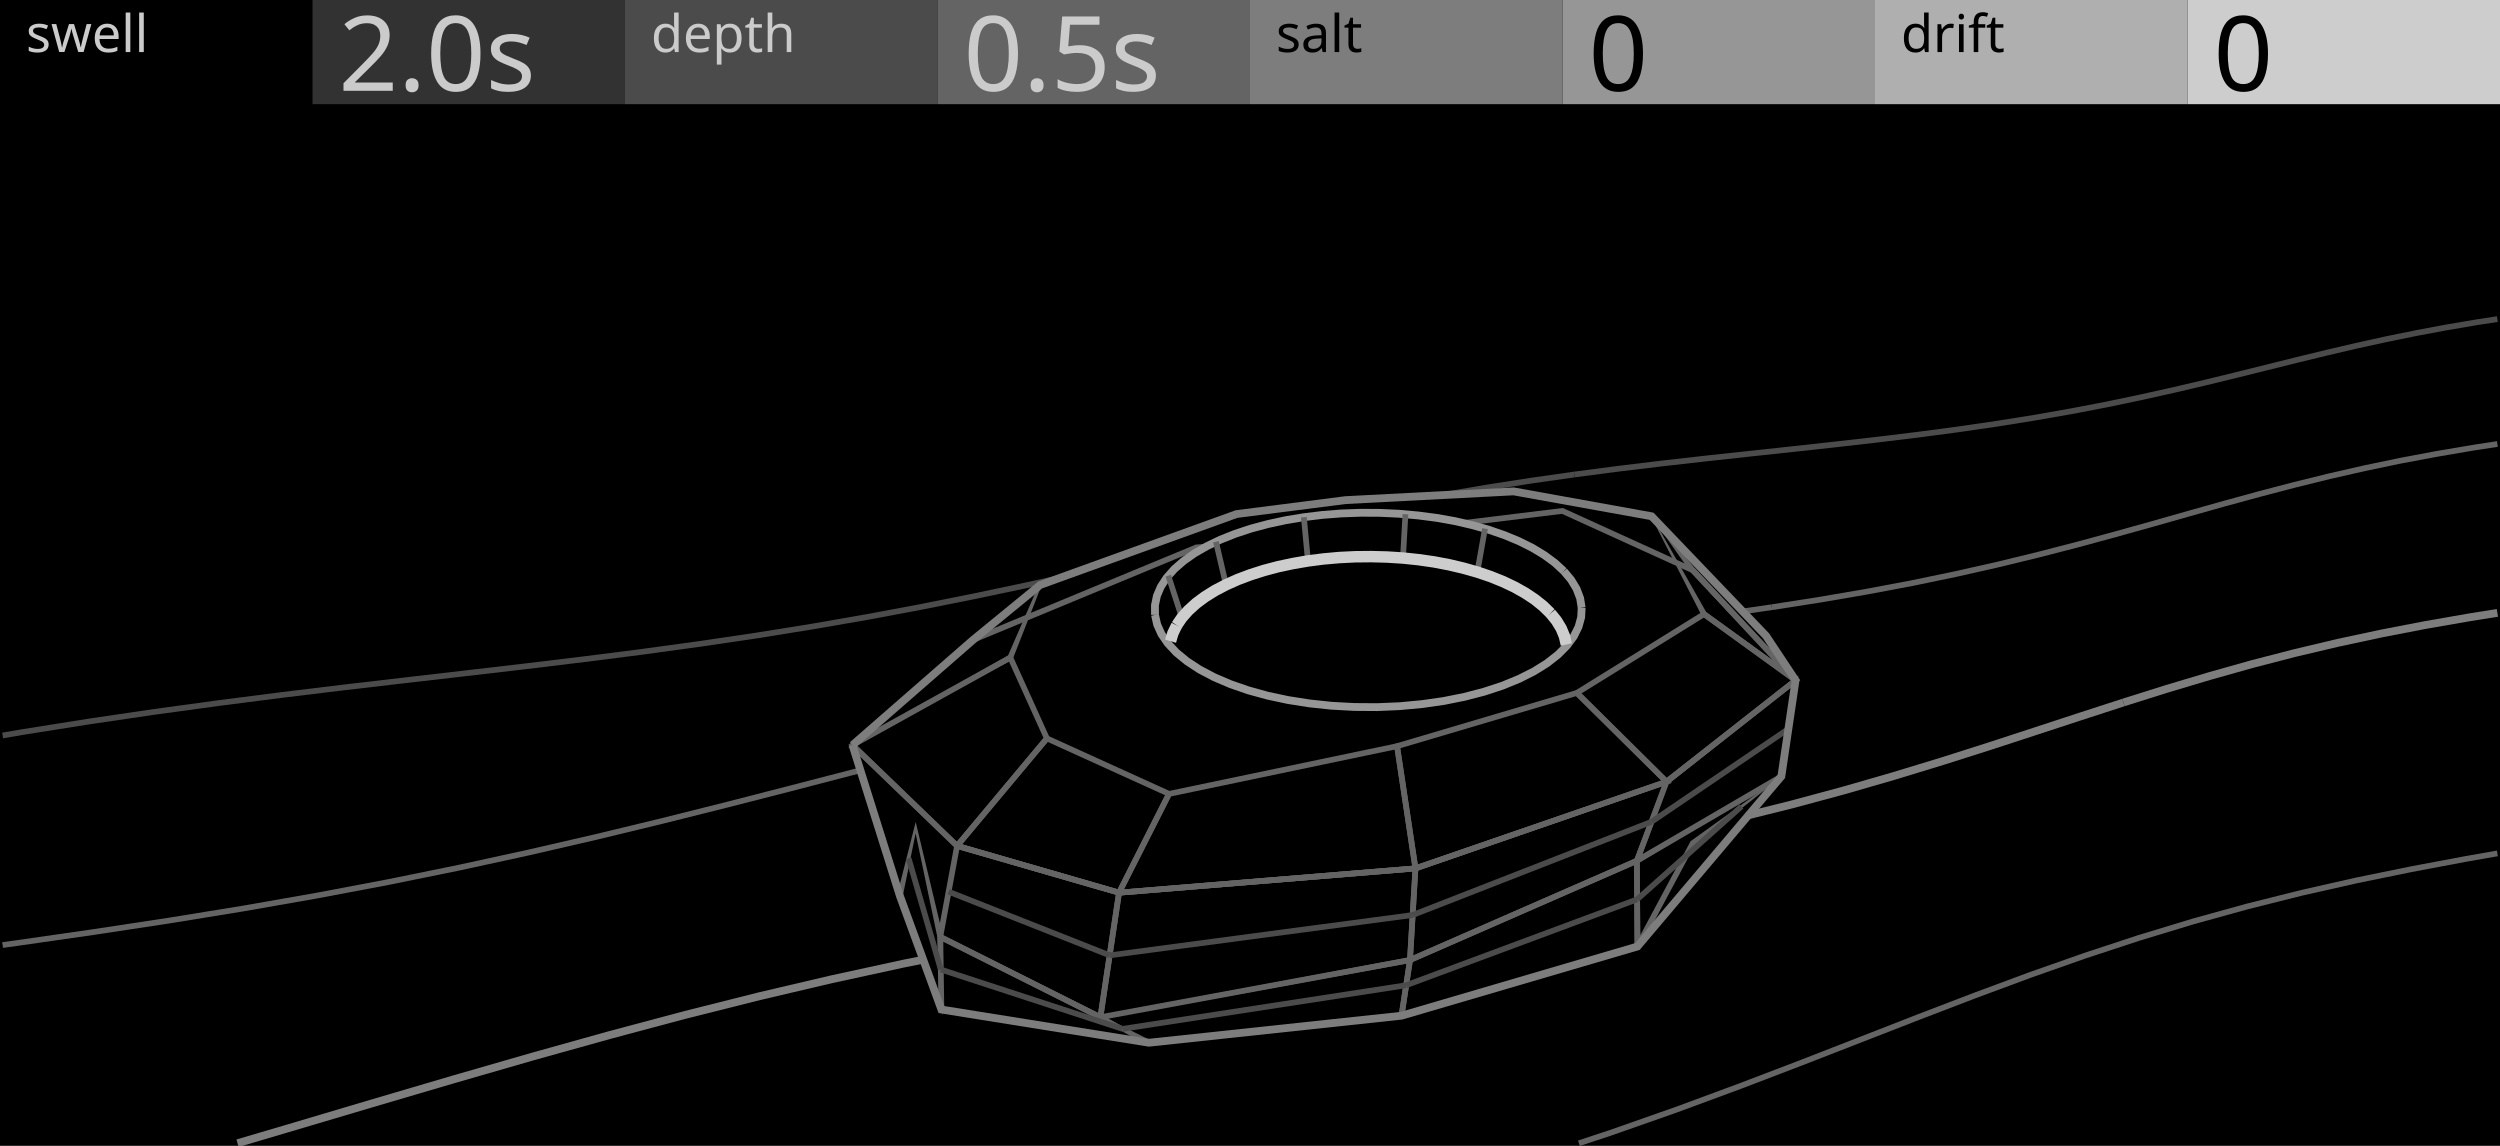
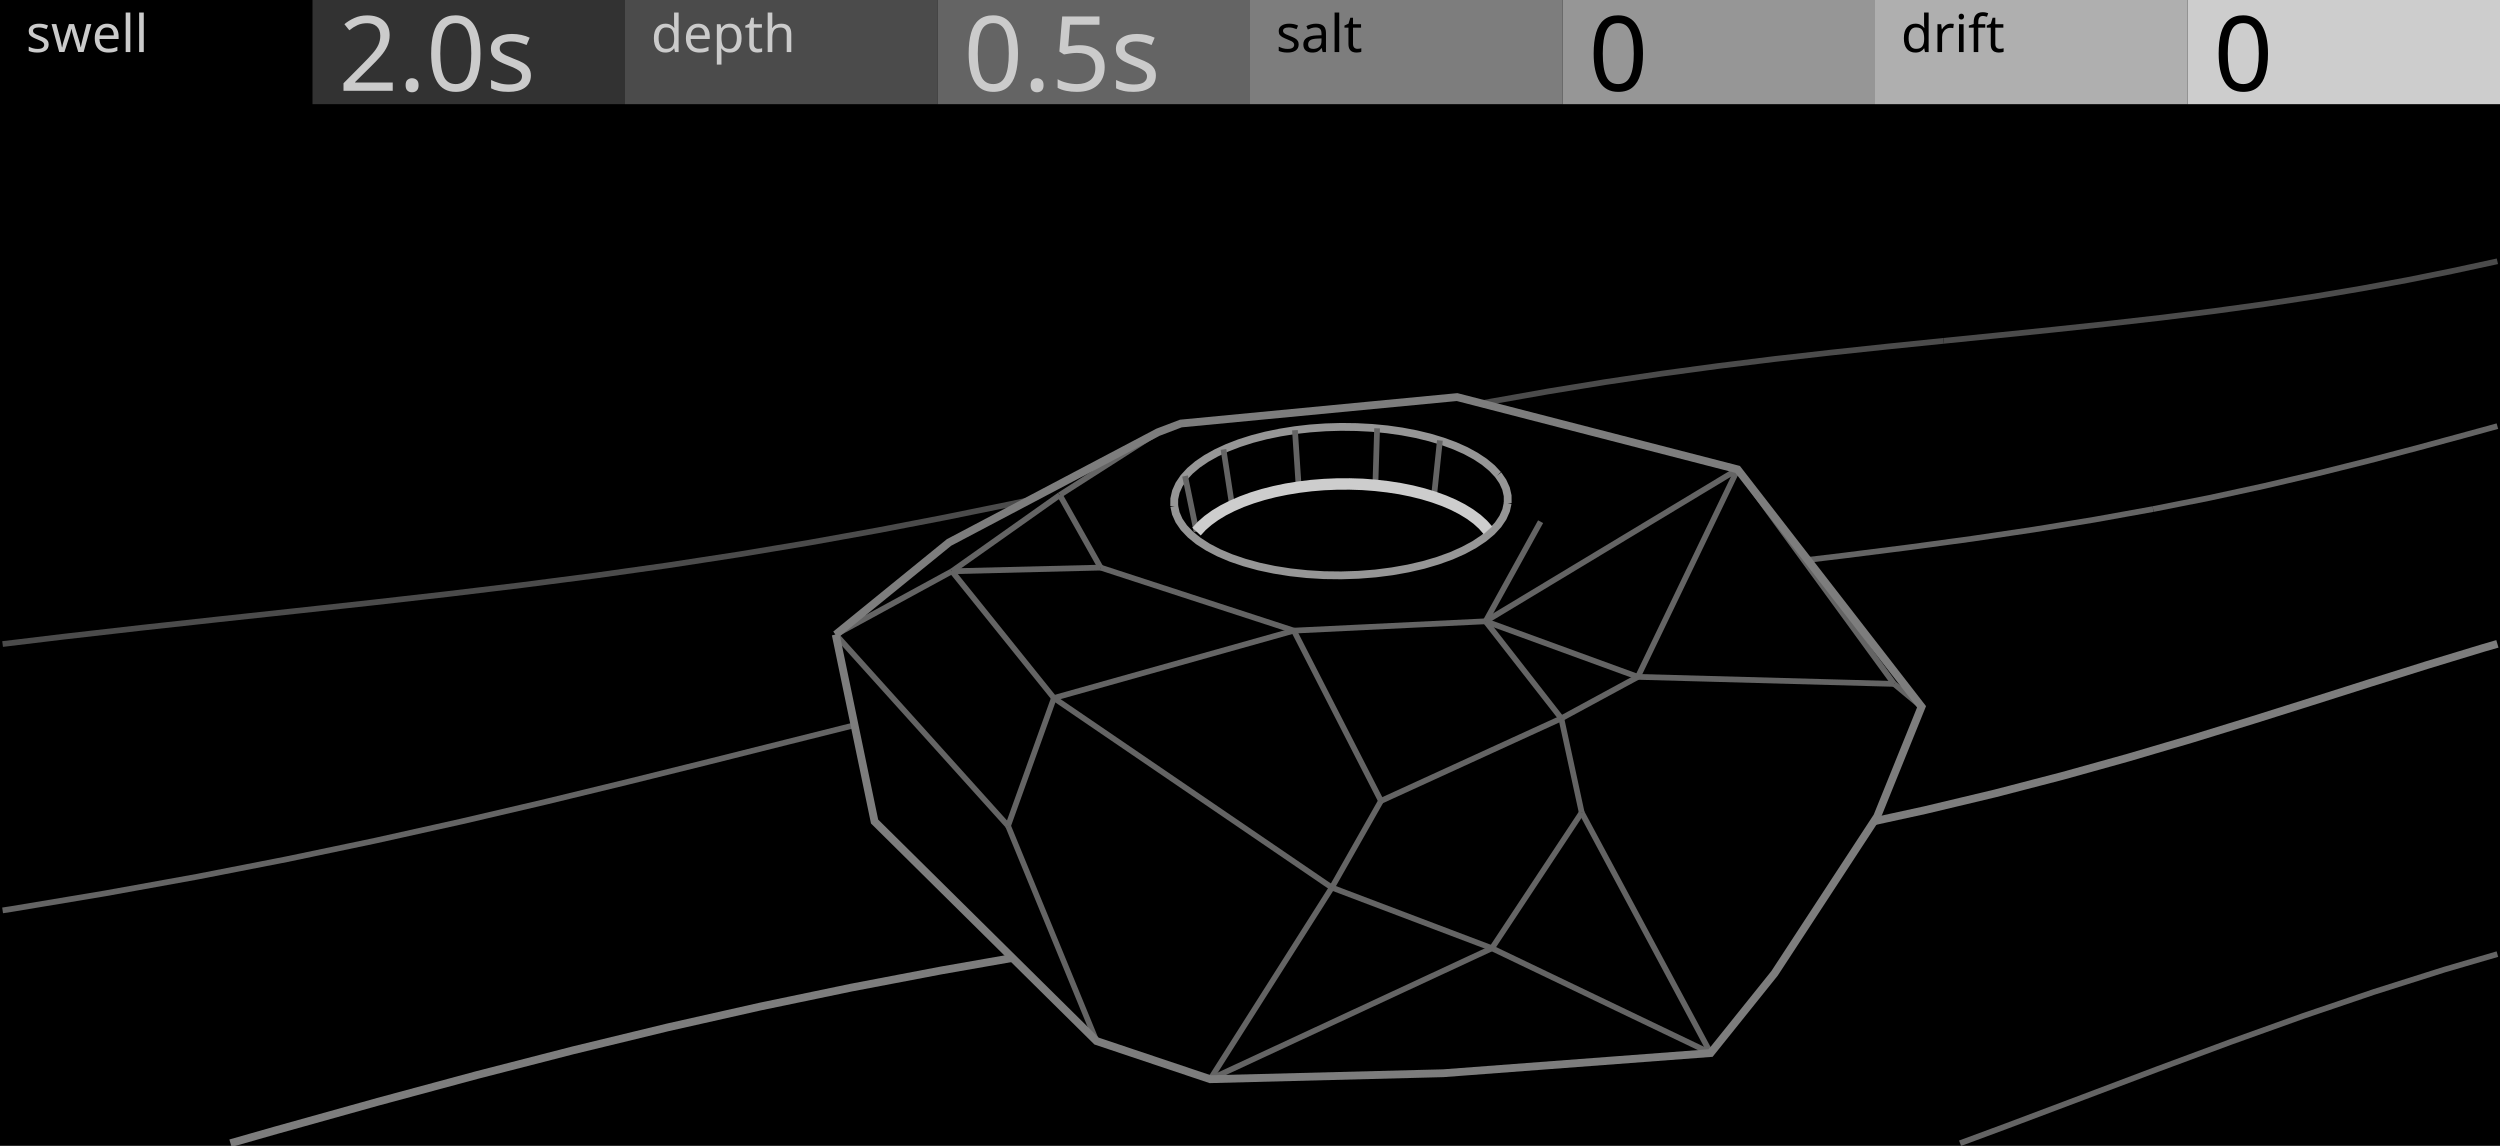
<svg xmlns="http://www.w3.org/2000/svg" width="480" height="220" viewBox="0 0 480 220">
  <g id="preview_canvas">
    <rect x="0" y="0" width="480" height="220" fill="#000000" stroke="none" />
  </g>
  <g id="preview_header">
    <rect x="0" y="0" width="60" height="20" fill="#000000" stroke="none" />
    <rect x="60" y="0" width="60" height="20" fill="#323232" stroke="none" />
    <rect x="120" y="0" width="60" height="20" fill="#4B4B4B" stroke="none" />
    <rect x="180" y="0" width="60" height="20" fill="#646464" stroke="none" />
    <rect x="240" y="0" width="60" height="20" fill="#7D7D7D" stroke="none" />
    <rect x="300" y="0" width="60" height="20" fill="#969696" stroke="none" />
    <rect x="360" y="0" width="60" height="20" fill="#AFAFAF" stroke="none" />
    <rect x="420" y="0" width="60" height="20" fill="#CDCDCD" stroke="none" />
    <text transform="matrix(1 0 0 1 5 10)" fill="#CBCBCB" stroke="none" font-family="UniversNextPro-Light" font-size="10px">swell</text>
    <text transform="matrix(1 0 0 1 65 17.44)" fill="#CBCBCB" stroke="none" font-family="UniversNextPro-Light" font-size="20px">2.0s</text>
    <text transform="matrix(1 0 0 1 125 10)" fill="#CBCBCB" stroke="none" font-family="UniversNextPro-Light" font-size="10px">depth</text>
    <text transform="matrix(1 0 0 1 185 17.44)" fill="#CBCBCB" stroke="none" font-family="UniversNextPro-Light" font-size="20px">0.5s</text>
    <text transform="matrix(1 0 0 1 245 10)" fill="#000000" stroke="none" font-family="UniversNextPro-Light" font-size="10px">salt</text>
    <text transform="matrix(1 0 0 1 305 17.44)" fill="#000000" stroke="none" font-family="UniversNextPro-Light" font-size="20px">0</text>
    <text transform="matrix(1 0 0 1 365 10)" fill="#000000" stroke="none" font-family="UniversNextPro-Light" font-size="10px">drift</text>
    <text transform="matrix(1 0 0 1 425 17.44)" fill="#000000" stroke="none" font-family="UniversNextPro-Light" font-size="20px">0</text>
  </g>
-   <path d="M 0.59 141.75 L 4.52 141.08 L 17.26 139.06 L 29.74 137.22 L 42.01 135.54 L 54.09 133.99 L 66 132.54 L 77.76 131.17 L 89.39 129.83 L 100.89 128.49 L 112.25 127.11 L 123.47 125.68 L 134.54 124.16 L 145.43 122.55 L 156.14 120.82 L 166.64 119 L 176.93 117.07 L 186.98 115.06 L 196.81 112.99 L 206.41 110.88 L 215.79 108.75 L 224.97 106.64 L 233.97 104.57 L 242.8 102.57 L 251.51 100.66 L 260.11 98.85 L 268.62 97.16 L 277.09 95.6 L 285.52 94.16 L 293.93 92.85 L 302.34 91.65 L 302.19 90.56 L 293.77 91.76 L 285.34 93.07 L 276.9 94.51 L 268.42 96.08 L 259.89 97.77 L 251.28 99.58 L 242.56 101.49 L 233.72 103.5 L 224.73 105.57 L 215.55 107.68 L 206.17 109.8 L 196.58 111.91 L 186.76 113.98 L 176.72 115.99 L 166.44 117.91 L 155.96 119.74 L 145.26 121.46 L 134.38 123.07 L 123.33 124.59 L 112.11 126.02 L 100.76 127.39 L 89.26 128.73 L 77.64 130.08 L 65.87 131.45 L 53.95 132.9 L 41.87 134.45 L 29.59 136.13 L 17.09 137.97 L 4.34 140 L 0.41 140.67 Z" fill="#4B4B4B" stroke="none" />
-   <path d="M 302.34 91.65 L 310.74 90.55 L 319.13 89.54 L 327.5 88.59 L 335.83 87.68 L 344.09 86.79 L 352.26 85.9 L 360.32 84.98 L 368.21 84.02 L 375.93 83 L 383.44 81.91 L 390.72 80.74 L 397.77 79.51 L 404.57 78.2 L 411.13 76.83 L 417.48 75.41 L 423.62 73.97 L 429.6 72.51 L 435.44 71.06 L 441.19 69.63 L 446.87 68.25 L 452.55 66.92 L 458.24 65.67 L 463.98 64.5 L 469.79 63.41 L 475.7 62.41 L 479.58 61.81 L 479.42 60.72 L 475.52 61.32 L 469.6 62.32 L 463.76 63.42 L 458.01 64.59 L 452.3 65.85 L 446.62 67.18 L 440.92 68.56 L 435.18 69.99 L 429.34 71.44 L 423.37 72.9 L 417.23 74.34 L 410.9 75.75 L 404.35 77.12 L 397.57 78.42 L 390.54 79.66 L 383.27 80.82 L 375.78 81.91 L 368.08 82.93 L 360.19 83.89 L 352.14 84.8 L 343.97 85.7 L 335.71 86.59 L 327.38 87.49 L 319 88.44 L 310.6 89.46 L 302.19 90.56 Z" fill="#4B4B4B" stroke="none" />
-   <path d="M 0.58 181.99 L 3.28 181.62 L 17.96 179.51 L 32.46 177.31 L 46.76 174.98 L 60.84 172.51 L 74.7 169.89 L 88.3 167.12 L 101.62 164.22 L 114.65 161.21 L 127.37 158.13 L 139.78 155.02 L 151.88 151.92 L 163.68 148.85 L 175.2 145.88 L 186.46 143.02 L 197.51 140.31 L 208.36 137.77 L 219.05 135.4 L 229.61 133.23 L 240.06 131.24 L 250.44 129.42 L 260.75 127.77 L 271.01 126.26 L 281.21 124.86 L 291.35 123.55 L 301.41 122.29 L 311.36 121.04 L 321.18 119.79 L 330.83 118.49 L 340.28 117.13 L 340.12 116.04 L 330.68 117.4 L 321.03 118.7 L 311.22 119.95 L 301.27 121.19 L 291.21 122.46 L 281.07 123.77 L 270.86 125.17 L 260.59 126.69 L 250.26 128.34 L 239.87 130.16 L 229.39 132.15 L 218.82 134.33 L 208.11 136.69 L 197.25 139.24 L 186.2 141.95 L 174.93 144.81 L 163.4 147.79 L 151.6 150.85 L 139.51 153.96 L 127.11 157.07 L 114.4 160.14 L 101.38 163.14 L 88.08 166.04 L 74.49 168.81 L 60.65 171.43 L 46.57 173.9 L 32.28 176.22 L 17.8 178.42 L 3.13 180.53 L 0.42 180.9 Z" fill="#646464" stroke="none" />
-   <path d="M 340.28 117.13 L 349.5 115.69 L 358.47 114.15 L 367.16 112.51 L 375.56 110.77 L 383.66 108.94 L 391.48 107.04 L 399.03 105.09 L 406.34 103.1 L 413.44 101.12 L 420.38 99.15 L 427.2 97.23 L 433.95 95.39 L 440.66 93.63 L 447.38 91.97 L 454.15 90.43 L 460.99 89 L 467.91 87.7 L 474.94 86.5 L 479.58 85.79 L 479.42 84.7 L 474.76 85.42 L 467.72 86.61 L 460.77 87.92 L 453.91 89.35 L 447.13 90.9 L 440.39 92.56 L 433.66 94.32 L 426.91 96.17 L 420.08 98.09 L 413.15 100.06 L 406.05 102.04 L 398.75 104.02 L 391.21 105.97 L 383.41 107.87 L 375.32 109.69 L 366.95 111.43 L 358.28 113.06 L 349.33 114.6 L 340.11 116.04 Z" fill="#646464" stroke="none" />
-   <path d="M 45.81 220.22 L 55.15 217.46 L 71.39 212.64 L 87.15 208 L 102.46 203.58 L 117.34 199.43 L 131.83 195.56 L 146 192 L 159.87 188.74 L 173.5 185.78 L 186.93 183.09 L 200.17 180.64 L 213.27 178.41 L 226.22 176.34 L 239.03 174.39 L 251.68 172.5 L 264.17 170.64 L 276.46 168.75 L 288.51 166.8 L 300.3 164.74 L 311.79 162.56 L 322.94 160.25 L 333.73 157.79 L 344.16 155.2 L 354.21 152.49 L 363.89 149.69 L 373.23 146.84 L 382.26 143.97 L 391.02 141.11 L 399.56 138.31 L 407.94 135.59 L 407.48 134.16 L 399.1 136.88 L 390.56 139.68 L 381.8 142.54 L 372.79 145.41 L 363.46 148.25 L 353.8 151.04 L 343.78 153.74 L 333.38 156.33 L 322.62 158.78 L 311.49 161.09 L 300.03 163.27 L 288.26 165.32 L 276.22 167.27 L 263.95 169.16 L 251.46 171.02 L 238.8 172.9 L 225.99 174.86 L 213.02 176.93 L 199.91 179.17 L 186.64 181.61 L 173.2 184.31 L 159.54 187.28 L 145.64 190.54 L 131.46 194.11 L 116.94 197.98 L 102.05 202.14 L 86.73 206.56 L 70.97 211.2 L 54.72 216.03 L 45.39 218.78 Z" fill="#7D7D7D" stroke="none" />
-   <path d="M 407.93 135.59 L 416.19 132.99 L 424.39 130.54 L 432.56 128.24 L 440.77 126.11 L 449.03 124.16 L 457.37 122.37 L 465.79 120.74 L 474.3 119.26 L 479.62 118.41 L 479.38 116.93 L 474.06 117.78 L 465.52 119.27 L 457.07 120.9 L 448.7 122.69 L 440.41 124.66 L 432.17 126.79 L 423.97 129.1 L 415.75 131.56 L 407.48 134.16 Z" fill="#7D7D7D" stroke="none" />
-   <path d="M 303.32 220.02 L 309.39 218.02 L 322.11 213.55 L 334.34 209.03 L 346.13 204.52 L 357.54 200.08 L 368.61 195.77 L 379.41 191.63 L 390.01 187.7 L 400.48 184.01 L 410.88 180.59 L 421.25 177.44 L 431.64 174.57 L 442.07 171.95 L 452.56 169.58 L 463.1 167.42 L 473.67 165.43 L 479.59 164.39 L 479.41 163.31 L 473.48 164.35 L 462.89 166.34 L 452.32 168.5 L 441.81 170.88 L 431.36 173.5 L 420.94 176.38 L 410.54 179.54 L 400.13 182.97 L 389.64 186.66 L 379.02 190.6 L 368.21 194.74 L 357.14 199.06 L 345.74 203.5 L 333.95 208 L 321.73 212.52 L 309.03 216.98 L 302.98 218.98 Z" fill="#646464" stroke="none" />
-   <path d="M 163.68 143.06 L 186.83 122.87 L 199.72 112.31 L 237.42 98.7 L 258.31 96.03 L 290.62 94.35 L 317.11 99.13 L 339.08 122.08 L 344.75 130.62 L 342.02 149.06 L 314.39 181.73 L 269.09 195.02 L 220.59 200.2 L 180.75 193.83 L 172.78 172.02 Z" fill="#000000" stroke="none" />
-   <path d="M 172.26 172.21 L 180.96 194.91 L 181.08 179.82 L 175.81 157.81 L 172.24 171.9 L 173.31 172.15 L 175.8 160.01 L 179.98 179.95 L 180.55 192.75 L 173.29 171.83 Z" fill="#646464" stroke="none" />
-   <path d="M 180.67 194.37 L 221.63 200.55 L 211.52 194.82 L 179.97 178.99 L 180.2 193.84 L 181.3 193.82 L 181.1 180.78 L 211.02 195.8 L 219.54 199.85 L 180.84 193.29 Z" fill="#646464" stroke="none" />
-   <path d="M 220.65 200.75 L 269.57 195.52 L 271.38 183.64 L 210.19 195.15 L 220.33 200.69 L 220.84 199.71 L 212.36 195.48 L 270.06 185.01 L 268.61 194.51 L 220.53 199.66 Z" fill="#646464" stroke="none" />
-   <path d="M 269.25 195.54 L 314.95 182.14 L 314.82 164.43 L 270.22 183.94 L 268.55 194.93 L 269.64 195.1 L 271.22 184.71 L 313.74 166.11 L 313.84 181.32 L 268.94 194.49 Z" fill="#646464" stroke="none" />
-   <path d="M 314.88 181.99 L 325.44 162.25 L 342.93 148.45 L 313.73 164.95 L 313.84 181.73 L 314.94 181.72 L 314.83 165.58 L 341.1 149.67 L 324.59 161.51 L 313.91 181.47 Z" fill="#646464" stroke="none" />
-   <path d="M 180.29 180.38 L 211.7 196.14 L 215.47 171 L 183.33 161.71 L 179.99 179.79 L 181.07 179.99 L 184.19 163.1 L 214.24 171.79 L 210.84 194.48 L 180.78 179.39 Z" fill="#646464" stroke="none" />
-   <path d="M 211.37 195.85 L 271.24 184.79 L 272.35 166.13 L 214.37 170.88 L 210.73 195.23 L 211.82 195.39 L 215.33 171.91 L 271.18 167.33 L 270.19 183.86 L 211.17 194.77 Z" fill="#646464" stroke="none" />
-   <path d="M 270.94 184.83 L 314.71 165.68 L 320.76 149.32 L 271.24 166.33 L 270.17 184.29 L 271.27 184.36 L 272.29 167.13 L 319.19 150.86 L 313.85 164.86 L 270.5 183.82 Z" fill="#646464" stroke="none" />
-   <path d="M 314.56 165.74 L 342.52 149.4 L 345.3 129.67 L 319.51 149.75 L 313.76 165.07 L 314.79 165.46 L 320.44 150.43 L 344.2 131.57 L 341.51 148.72 L 314 164.79 Z" fill="#646464" stroke="none" />
-   <path d="M 186.46 122.45 L 162.78 143.69 L 194.41 126.64 L 200.37 111.42 L 186.48 122.44 L 187.17 123.29 L 199.06 113.19 L 193.54 125.86 L 164.58 142.42 L 187.19 123.28 Z" fill="#646464" stroke="none" />
-   <path d="M 163.3 143.45 L 183.8 163.21 L 201.65 141.86 L 194.23 125.48 L 163.41 142.57 L 163.95 143.54 L 193.72 127.02 L 200.36 141.69 L 183.71 161.6 L 164.06 142.66 Z" fill="#646464" stroke="none" />
-   <path d="M 183.6 162.93 L 215.14 172.05 L 225.2 152.16 L 200.85 141.1 L 183.34 162.05 L 184.18 162.76 L 201.16 142.45 L 223.7 152.69 L 214.57 170.74 L 183.91 161.88 Z" fill="#646464" stroke="none" />
-   <path d="M 214.9 171.94 L 272.4 167.23 L 268.69 142.61 L 224.08 151.94 L 214.36 171.15 L 215.34 171.64 L 224.83 152.91 L 267.78 143.92 L 271.13 166.23 L 214.81 170.85 Z" fill="#646464" stroke="none" />
-   <path d="M 271.94 167.25 L 320.99 150.32 L 302.91 132.42 L 267.62 142.87 L 271.22 166.81 L 272.31 166.65 L 268.85 143.66 L 302.6 133.66 L 318.96 149.86 L 271.59 166.21 Z" fill="#646464" stroke="none" />
-   <path d="M 320.32 150.52 L 345.66 130.6 L 327.2 117.24 L 301.88 132.94 L 319.59 150.48 L 320.36 149.7 L 303.64 133.14 L 327.16 118.57 L 343.84 130.64 L 319.64 149.66 Z" fill="#646464" stroke="none" />
-   <path d="M 345.15 130.24 L 325.44 109.14 L 316.51 98.2 L 326.76 118.28 L 344.43 131.06 L 345.07 130.17 L 327.6 117.54 L 317.7 100.05 L 324.6 109.85 L 344.35 130.99 Z" fill="#646464" stroke="none" />
-   <path d="M 173.92 164.94 L 180.1 186.3 L 181.16 186 L 174.98 164.64 Z" fill="#4B4B4B" stroke="none" />
-   <path d="M 180.46 186.67 L 215.36 198.07 L 215.7 197.02 L 180.8 185.63 Z" fill="#4B4B4B" stroke="none" />
-   <path d="M 215.61 198.09 L 270.07 189.71 L 269.9 188.62 L 215.45 197 Z" fill="#4B4B4B" stroke="none" />
-   <path d="M 270.17 189.68 L 314.52 173.19 L 314.14 172.16 L 269.79 188.65 Z" fill="#4B4B4B" stroke="none" />
-   <path d="M 314.7 173.09 L 334.73 155.24 L 334 154.42 L 313.97 172.27 Z" fill="#4B4B4B" stroke="none" />
-   <path d="M 181.93 171.72 L 212.85 183.94 L 213.25 182.91 L 182.34 170.7 Z" fill="#4B4B4B" stroke="none" />
-   <path d="M 213.12 183.97 L 271.3 176.23 L 271.16 175.14 L 212.98 182.88 Z" fill="#4B4B4B" stroke="none" />
-   <path d="M 271.43 176.2 L 317.29 158.3 L 316.89 157.27 L 271.03 175.17 Z" fill="#4B4B4B" stroke="none" />
-   <path d="M 317.4 158.24 L 343.68 140.41 L 343.06 139.5 L 316.78 157.33 Z" fill="#4B4B4B" stroke="none" />
-   <path d="M 325.25 109 L 300.06 97.53 L 258.84 102.58 L 229.57 104.56 L 186.53 122.39 L 162.87 143.04 L 183.47 162.9 L 214.8 171.95 L 271.88 167.27 L 320.24 150.58 L 345.56 130.68 L 325.43 109.12 L 324.62 109.87 L 343.94 130.56 L 319.71 149.6 L 271.65 166.19 L 214.91 170.84 L 184.04 161.92 L 164.49 143.08 L 187.12 123.34 L 229.82 105.64 L 258.94 103.68 L 299.89 98.66 L 324.8 110 Z" fill="#646464" stroke="none" />
-   <path d="M 164.17 143.62 L 187.31 123.44 L 200.09 112.97 L 237.59 99.43 L 258.38 96.77 L 290.57 95.1 L 316.73 99.82 L 338.49 122.56 L 343.97 130.79 L 341.31 148.74 L 313.97 181.07 L 268.95 194.28 L 220.61 199.45 L 181.31 193.16 L 173.49 171.78 L 164.39 142.83 L 162.96 143.28 L 172.07 172.26 L 180.2 194.5 L 220.57 200.96 L 269.24 195.75 L 314.82 182.38 L 342.73 149.38 L 345.53 130.44 L 339.67 121.61 L 317.48 98.43 L 290.67 93.59 L 258.25 95.28 L 237.24 97.97 L 199.34 111.65 L 186.34 122.29 L 163.19 142.49 Z" fill="#7D7D7D" stroke="none" />
-   <path d="M 300.26 109.66 L 296.51 106.57 L 291.62 103.9 L 285.81 101.71 L 279.29 100.05 L 272.26 98.96 L 264.95 98.47 L 257.57 98.58 L 250.34 99.3 L 243.48 100.61 L 237.21 102.47 L 231.74 104.85 L 227.28 107.69 L 224.02 110.9 L 222.13 114.4 L 221.76 118.05 L 222.99 121.73 L 225.86 125.28 L 230.31 128.54 L 236.22 131.35 L 243.36 133.56 L 251.42 135.06 L 260.02 135.74 L 268.76 135.58 L 277.2 134.59 L 284.94 132.81 L 291.64 130.36 L 297 127.36 L 300.85 123.97 L 303.08 120.36 L 303.68 116.67 L 302.7 113.06 Z" fill="#000000" stroke="none" />
-   <path d="M 300.77 109.11 L 299.01 107.49 L 296.92 105.95 L 294.56 104.52 L 291.94 103.22 L 289.09 102.04 L 286.04 100.99 L 282.81 100.08 L 279.44 99.31 L 275.94 98.69 L 272.34 98.22 L 268.67 97.89 L 264.96 97.72 L 261.24 97.7 L 257.52 97.83 L 253.85 98.12 L 250.23 98.56 L 246.71 99.14 L 243.3 99.88 L 240.04 100.75 L 236.95 101.77 L 234.06 102.91 L 231.39 104.19 L 228.96 105.59 L 226.81 107.1 L 224.96 108.72 L 223.42 110.45 L 222.23 112.27 L 221.41 114.17 L 221 116.14 L 221.01 118.06 L 222.51 118.05 L 222.5 116.29 L 222.85 114.63 L 223.55 112.98 L 224.61 111.36 L 226.01 109.79 L 227.74 108.28 L 229.77 106.85 L 232.09 105.52 L 234.66 104.29 L 237.46 103.18 L 240.47 102.19 L 243.66 101.34 L 246.99 100.62 L 250.44 100.04 L 253.99 99.61 L 257.61 99.33 L 261.26 99.2 L 264.93 99.22 L 268.57 99.39 L 272.18 99.71 L 275.71 100.17 L 279.14 100.78 L 282.44 101.54 L 285.59 102.42 L 288.56 103.44 L 291.31 104.58 L 293.83 105.84 L 296.09 107.2 L 298.06 108.65 L 299.75 110.21 Z" fill="#969696" stroke="none" />
-   <path d="M 221.03 118.22 L 221.45 120.14 L 222.33 122.1 L 223.63 124 L 225.34 125.83 L 227.45 127.56 L 229.93 129.19 L 232.77 130.69 L 235.95 132.05 L 239.43 133.26 L 243.18 134.29 L 247.16 135.14 L 251.32 135.8 L 255.62 136.25 L 260 136.49 L 264.42 136.52 L 268.81 136.33 L 273.13 135.93 L 277.33 135.33 L 281.35 134.52 L 285.16 133.53 L 288.7 132.37 L 291.95 131.04 L 294.87 129.57 L 297.43 127.98 L 299.62 126.27 L 301.42 124.46 L 302.81 122.58 L 303.78 120.62 L 304.33 118.63 L 304.43 116.71 L 302.93 116.63 L 302.84 118.39 L 302.38 120.09 L 301.53 121.79 L 300.28 123.48 L 298.62 125.14 L 296.57 126.74 L 294.13 128.26 L 291.33 129.67 L 288.18 130.96 L 284.73 132.09 L 281.02 133.06 L 277.08 133.85 L 272.96 134.44 L 268.71 134.84 L 264.39 135.02 L 260.05 134.99 L 255.74 134.76 L 251.51 134.31 L 247.43 133.67 L 243.53 132.84 L 239.87 131.82 L 236.49 130.65 L 233.42 129.33 L 230.69 127.89 L 228.34 126.35 L 226.37 124.73 L 224.81 123.06 L 223.65 121.36 L 222.89 119.66 L 222.49 117.89 Z" fill="#969696" stroke="none" />
-   <path d="M 304.42 116.55 L 304.11 114.65 L 303.38 112.73 L 302.27 110.89 L 300.84 109.18 L 299.68 110.14 L 301.04 111.76 L 302.02 113.39 L 302.65 115.04 L 302.94 116.79 Z" fill="#969696" stroke="none" />
-   <path d="M 284.58 101.4 L 283.1 109.74 L 284.19 109.93 L 285.66 101.59 Z" fill="#646464" stroke="none" />
-   <path d="M 269.29 98.7 L 268.82 107.12 L 269.92 107.18 L 270.39 98.76 Z" fill="#646464" stroke="none" />
-   <path d="M 249.79 99.35 L 250.58 107.75 L 251.68 107.65 L 250.89 99.25 Z" fill="#646464" stroke="none" />
-   <path d="M 232.92 104.13 L 234.85 112.4 L 235.93 112.15 L 234 103.88 Z" fill="#646464" stroke="none" />
-   <path d="M 223.79 110.7 L 226.4 118.77 L 227.45 118.43 L 224.84 110.36 Z" fill="#646464" stroke="none" />
-   <path d="M 298.47 116.97 L 297.03 115.56 L 295.32 114.2 L 293.41 112.92 L 291.3 111.74 L 289.01 110.65 L 286.56 109.67 L 283.97 108.79 L 281.26 108.02 L 278.43 107.35 L 275.51 106.8 L 272.52 106.37 L 269.47 106.05 L 266.38 105.85 L 263.27 105.77 L 260.15 105.8 L 257.05 105.95 L 253.99 106.23 L 250.97 106.61 L 248.02 107.12 L 245.16 107.73 L 242.4 108.46 L 239.76 109.3 L 237.26 110.24 L 234.91 111.29 L 232.73 112.43 L 230.74 113.67 L 228.95 115 L 227.39 116.42 L 226.05 117.92 L 225.02 119.44 L 226.84 120.68 L 227.79 119.28 L 228.95 117.97 L 230.35 116.7 L 231.98 115.49 L 233.83 114.34 L 235.87 113.27 L 238.09 112.28 L 240.48 111.38 L 243.01 110.58 L 245.67 109.87 L 248.44 109.28 L 251.3 108.79 L 254.22 108.41 L 257.2 108.15 L 260.22 108 L 263.25 107.97 L 266.28 108.05 L 269.28 108.24 L 272.24 108.55 L 275.15 108.97 L 277.97 109.51 L 280.7 110.15 L 283.32 110.89 L 285.8 111.73 L 288.13 112.67 L 290.29 113.69 L 292.26 114.8 L 294.03 115.97 L 295.57 117.21 L 296.93 118.54 Z" fill="#CDCDCD" stroke="none" />
-   <path d="M 224.94 119.58 L 224.17 121.17 L 223.69 122.8 L 225.8 123.42 L 226.23 121.97 L 226.92 120.54 Z" fill="#CDCDCD" stroke="none" />
-   <path d="M 301.81 123.5 L 301.44 121.86 L 300.74 120.17 L 299.76 118.55 L 298.56 117.07 L 296.85 118.45 L 297.95 119.82 L 298.77 121.17 L 299.33 122.52 L 299.66 123.98 Z" fill="#CDCDCD" stroke="none" />
+   <path d="M 0.57 124.2 L 12.09 122.81 L 27.21 121.08 L 42.16 119.44 L 56.95 117.84 L 71.59 116.24 L 86.06 114.6 L 100.36 112.87 L 114.48 111.04 L 128.39 109.08 L 142.07 106.97 L 155.5 104.73 L 168.67 102.36 L 181.55 99.88 L 194.15 97.31 L 206.46 94.69 L 218.51 92.05 L 230.3 89.42 L 241.86 86.84 L 253.23 84.35 L 264.43 81.97 L 275.5 79.72 L 286.47 77.62 L 297.38 75.69 L 308.26 73.91 L 319.11 72.29 L 329.96 70.82 L 340.8 69.48 L 351.64 68.24 L 362.46 67.09 L 373.23 65.99 L 373.11 64.89 L 362.34 65.99 L 351.52 67.15 L 340.67 68.38 L 329.82 69.73 L 318.95 71.2 L 308.09 72.82 L 297.2 74.6 L 286.27 76.54 L 275.28 78.64 L 264.2 80.89 L 252.99 83.28 L 241.62 85.77 L 230.06 88.35 L 218.27 90.97 L 206.23 93.62 L 193.92 96.24 L 181.34 98.8 L 168.46 101.28 L 155.31 103.65 L 141.9 105.89 L 128.23 107.99 L 114.33 109.95 L 100.23 111.78 L 85.93 113.5 L 71.46 115.15 L 56.83 116.75 L 42.05 118.35 L 27.09 119.99 L 11.96 121.72 L 0.43 123.11 Z" fill="#4B4B4B" stroke="none" />
+   <path d="M 373.23 65.99 L 383.92 64.91 L 394.5 63.82 L 404.92 62.7 L 415.16 61.53 L 425.16 60.28 L 434.9 58.93 L 444.36 57.49 L 453.5 55.94 L 462.34 54.31 L 470.88 52.59 L 479.13 50.81 L 479.62 50.7 L 479.38 49.63 L 478.89 49.74 L 470.65 51.51 L 462.13 53.23 L 453.31 54.86 L 444.18 56.4 L 434.74 57.84 L 425.02 59.18 L 415.03 60.44 L 404.8 61.61 L 394.38 62.73 L 383.81 63.81 L 373.12 64.89 Z" fill="#4B4B4B" stroke="none" />
+   <path d="M 0.58 175.34 L 2.35 175.07 L 20.24 172.08 L 37.85 168.89 L 55.16 165.51 L 72.13 161.95 L 88.74 158.26 L 104.98 154.46 L 120.83 150.61 L 136.3 146.77 L 151.4 142.97 L 166.15 139.28 L 180.59 135.74 L 194.75 132.37 L 208.68 129.22 L 222.41 126.3 L 235.97 123.61 L 249.42 121.16 L 262.77 118.93 L 276.05 116.91 L 289.26 115.07 L 302.4 113.37 L 315.47 111.78 L 328.45 110.25 L 341.29 108.75 L 353.98 107.23 L 366.45 105.65 L 378.68 103.99 L 390.62 102.21 L 402.24 100.31 L 413.49 98.28 L 413.3 97.2 L 402.05 99.23 L 390.45 101.13 L 378.53 102.9 L 366.31 104.56 L 353.84 106.14 L 341.16 107.66 L 328.32 109.16 L 315.34 110.69 L 302.27 112.28 L 289.11 113.98 L 275.89 115.83 L 262.6 117.85 L 249.23 120.08 L 235.77 122.53 L 222.18 125.22 L 208.44 128.15 L 194.5 131.3 L 180.33 134.67 L 165.89 138.21 L 151.13 141.91 L 136.03 145.7 L 120.56 149.54 L 104.72 153.39 L 88.5 157.18 L 71.9 160.88 L 54.94 164.43 L 37.65 167.81 L 20.05 170.99 L 2.17 173.98 L 0.42 174.25 Z" fill="#646464" stroke="none" />
+   <path d="M 413.5 98.28 L 424.39 96.12 L 434.91 93.83 L 445.06 91.45 L 454.88 89 L 464.38 86.5 L 473.63 84 L 479.65 82.35 L 479.35 81.29 L 473.34 82.93 L 464.1 85.44 L 454.6 87.93 L 444.8 90.38 L 434.67 92.76 L 424.17 95.04 L 413.29 97.2 Z" fill="#646464" stroke="none" />
+   <path d="M 44.45 220.22 L 53.25 217.71 L 72.75 212.26 L 91.74 207.14 L 110.26 202.38 L 128.36 197.99 L 146.12 193.99 L 163.57 190.36 L 180.77 187.08 L 197.75 184.1 L 214.55 181.39 L 231.18 178.89 L 247.65 176.54 L 263.92 174.27 L 280 172.02 L 295.82 169.74 L 311.36 167.36 L 326.57 164.85 L 341.41 162.18 L 355.82 159.32 L 369.79 156.27 L 383.28 153.05 L 396.3 149.67 L 408.86 146.17 L 420.99 142.59 L 432.72 138.98 L 444.11 135.39 L 455.22 131.86 L 466.11 128.44 L 476.87 125.16 L 479.71 124.34 L 479.29 122.9 L 476.44 123.73 L 465.67 127 L 454.76 130.43 L 443.65 133.96 L 432.27 137.55 L 420.56 141.16 L 408.45 144.73 L 395.91 148.22 L 382.92 151.6 L 369.45 154.81 L 355.52 157.85 L 341.13 160.7 L 326.32 163.37 L 311.13 165.88 L 295.6 168.25 L 279.78 170.53 L 263.72 172.78 L 247.44 175.05 L 230.97 177.41 L 214.32 179.91 L 197.5 182.62 L 180.5 185.6 L 163.27 188.89 L 145.8 192.53 L 128.02 196.53 L 109.9 200.92 L 91.36 205.69 L 72.36 210.82 L 52.84 216.27 L 44.04 218.78 Z" fill="#7D7D7D" stroke="none" />
+   <path d="M 376.53 220.02 L 385.35 216.75 L 400.14 211.18 L 414.52 205.75 L 428.56 200.54 L 442.35 195.6 L 455.97 190.97 L 469.51 186.68 L 479.65 183.72 L 479.35 182.66 L 469.19 185.63 L 455.63 189.93 L 441.99 194.56 L 428.18 199.51 L 414.13 204.72 L 399.75 210.15 L 384.96 215.72 L 376.14 218.98 Z" fill="#646464" stroke="none" />
+   <path d="M 160.46 121.84 L 182.22 104.15 L 222.32 83 L 226.73 81.32 L 279.76 76.24 L 333.63 90.12 L 368.94 135.7 L 360.42 156.75 L 340.71 186.89 L 328.43 202.19 L 277.11 206.06 L 232.36 207.21 L 210.52 199.88 L 167.92 157.74 Z" fill="#000000" stroke="none" />
+   <path d="M 160.8 122.27 L 182.56 104.58 L 181.87 103.73 L 160.11 121.41 Z" fill="#646464" stroke="none" />
+   <path d="M 160.72 122.32 L 183.04 110.16 L 182.51 109.2 L 160.19 121.36 Z" fill="#646464" stroke="none" />
+   <path d="M 183.09 110.13 L 203.8 95.49 L 203.16 94.59 L 182.46 109.23 Z" fill="#646464" stroke="none" />
+   <path d="M 193.04 158.77 L 210.02 200.09 L 211.03 199.67 L 194.05 158.36 Z" fill="#646464" stroke="none" />
+   <path d="M 194.06 158.75 L 202.87 134.21 L 201.84 133.84 L 193.03 158.38 Z" fill="#646464" stroke="none" />
+   <path d="M 160.05 122.21 L 193.14 158.93 L 193.95 158.2 L 160.87 121.47 Z" fill="#646464" stroke="none" />
+   <path d="M 182.34 110.02 L 201.93 134.37 L 202.78 133.68 L 183.2 109.33 Z" fill="#646464" stroke="none" />
+   <path d="M 159.92 121.95 L 167.38 157.85 L 168.46 157.62 L 161 121.73 Z" fill="#646464" stroke="none" />
+   <path d="M 167.53 158.13 L 210.14 200.27 L 210.91 199.49 L 168.3 157.34 Z" fill="#646464" stroke="none" />
+   <path d="M 360.93 156.96 L 369.45 135.91 L 368.43 135.49 L 359.91 156.55 Z" fill="#646464" stroke="none" />
+   <path d="M 363.31 131.73 L 368.59 136.12 L 369.29 135.28 L 364.02 130.89 Z" fill="#646464" stroke="none" />
+   <path d="M 341.17 187.19 L 360.88 157.05 L 359.96 156.45 L 340.25 186.59 Z" fill="#646464" stroke="none" />
+   <path d="M 248.45 121.63 L 285.25 119.84 L 285.2 118.74 L 248.4 120.53 Z" fill="#646464" stroke="none" />
+   <path d="M 182.47 104.64 L 222.58 83.48 L 222.07 82.51 L 181.96 103.67 Z" fill="#646464" stroke="none" />
+   <path d="M 203.78 95.5 L 222.62 83.46 L 222.03 82.53 L 203.18 94.58 Z" fill="#646464" stroke="none" />
+   <path d="M 222.52 83.51 L 226.92 81.83 L 226.53 80.8 L 222.13 82.48 Z" fill="#646464" stroke="none" />
+   <path d="M 226.78 81.87 L 279.82 76.78 L 279.71 75.69 L 226.68 80.77 Z" fill="#646464" stroke="none" />
+   <path d="M 203 95.31 L 210.84 109.25 L 211.8 108.71 L 203.96 94.77 Z" fill="#646464" stroke="none" />
+   <path d="M 211.15 109.5 L 248.25 121.6 L 248.59 120.56 L 211.49 108.46 Z" fill="#646464" stroke="none" />
+   <path d="M 182.79 110.23 L 211.33 109.53 L 211.31 108.43 L 182.76 109.13 Z" fill="#646464" stroke="none" />
+   <path d="M 202.5 134.55 L 248.57 121.61 L 248.27 120.55 L 202.21 133.49 Z" fill="#646464" stroke="none" />
+   <path d="M 303.2 156.26 L 327.95 202.45 L 328.92 201.93 L 304.17 155.74 Z" fill="#646464" stroke="none" />
+   <path d="M 286.91 182.36 L 304.15 156.3 L 303.23 155.7 L 285.99 181.76 Z" fill="#646464" stroke="none" />
+   <path d="M 286.21 182.56 L 328.2 202.68 L 328.67 201.69 L 286.69 181.57 Z" fill="#646464" stroke="none" />
+   <path d="M 232.59 207.7 L 286.68 182.56 L 286.22 181.56 L 232.13 206.71 Z" fill="#646464" stroke="none" />
+   <path d="M 255.52 170.93 L 286.26 182.58 L 286.65 181.55 L 255.91 169.9 Z" fill="#646464" stroke="none" />
+   <path d="M 232.83 207.5 L 256.18 170.71 L 255.25 170.12 L 231.9 206.91 Z" fill="#646464" stroke="none" />
+   <path d="M 202.05 134.48 L 255.4 170.87 L 256.02 169.96 L 202.66 133.57 Z" fill="#646464" stroke="none" />
+   <path d="M 210.35 200.4 L 232.19 207.73 L 232.54 206.68 L 210.7 199.36 Z" fill="#646464" stroke="none" />
+   <path d="M 328.86 202.53 L 341.14 187.23 L 340.28 186.54 L 328.01 201.84 Z" fill="#646464" stroke="none" />
+   <path d="M 314.45 130.51 L 363.65 131.86 L 363.68 130.76 L 314.48 129.41 Z" fill="#646464" stroke="none" />
+   <path d="M 285.71 119.56 L 296.28 100.43 L 295.31 99.9 L 284.75 119.03 Z" fill="#646464" stroke="none" />
+   <path d="M 284.79 119.63 L 299.34 138.27 L 300.2 137.59 L 285.66 118.95 Z" fill="#646464" stroke="none" />
+   <path d="M 285.04 119.81 L 314.27 130.48 L 314.65 129.44 L 285.42 118.77 Z" fill="#646464" stroke="none" />
+   <path d="M 300.03 138.41 L 314.73 130.45 L 314.2 129.48 L 299.51 137.45 Z" fill="#646464" stroke="none" />
+   <path d="M 299.23 138.05 L 303.15 156.12 L 304.22 155.88 L 300.31 137.81 Z" fill="#646464" stroke="none" />
+   <path d="M 277.15 206.61 L 328.48 202.74 L 328.39 201.64 L 277.07 205.51 Z" fill="#646464" stroke="none" />
+   <path d="M 232.38 207.76 L 277.12 206.61 L 277.09 205.51 L 232.35 206.66 Z" fill="#646464" stroke="none" />
+   <path d="M 285.51 119.76 L 333.91 90.59 L 333.34 89.65 L 284.94 118.82 Z" fill="#646464" stroke="none" />
+   <path d="M 314.96 130.2 L 334.12 90.36 L 333.13 89.89 L 313.97 129.72 Z" fill="#646464" stroke="none" />
+   <path d="M 333.18 90.45 L 363.22 131.64 L 364.11 130.99 L 334.07 89.8 Z" fill="#646464" stroke="none" />
+   <path d="M 279.63 76.77 L 333.49 90.66 L 333.76 89.59 L 279.9 75.7 Z" fill="#646464" stroke="none" />
+   <path d="M 333.19 90.46 L 368.5 136.04 L 369.37 135.36 L 334.06 89.79 Z" fill="#646464" stroke="none" />
+   <path d="M 265.38 154.27 L 300 138.43 L 299.54 137.43 L 264.92 153.27 Z" fill="#646464" stroke="none" />
+   <path d="M 256.19 170.68 L 265.63 154.04 L 264.67 153.5 L 255.24 170.14 Z" fill="#646464" stroke="none" />
+   <path d="M 247.93 121.33 L 264.66 154.02 L 265.64 153.52 L 248.91 120.83 Z" fill="#646464" stroke="none" />
+   <path d="M 160.93 122.42 L 182.63 104.78 L 222.63 83.68 L 226.9 82.05 L 279.7 77 L 333.19 90.79 L 368.08 135.82 L 359.76 156.4 L 340.1 186.45 L 328.05 201.46 L 277.07 205.31 L 232.48 206.45 L 210.93 199.22 L 168.61 157.36 L 161.19 121.69 L 159.72 121.99 L 167.23 158.11 L 210.12 200.54 L 232.25 207.96 L 277.15 206.81 L 328.82 202.91 L 341.32 187.33 L 361.09 157.1 L 369.8 135.58 L 334.06 89.46 L 279.82 75.48 L 226.56 80.58 L 222.01 82.31 L 181.8 103.52 L 159.98 121.26 Z" fill="#7D7D7D" stroke="none" />
+   <path d="M 287.64 91.14 L 285.02 88.69 L 281.42 86.53 L 277 84.74 L 271.91 83.36 L 266.33 82.44 L 260.47 82 L 254.5 82.05 L 248.63 82.59 L 243.05 83.61 L 237.95 85.08 L 233.52 86.96 L 229.91 89.18 L 227.29 91.68 L 225.77 94.38 L 225.45 97.17 L 226.38 99.96 L 228.55 102.62 L 231.91 105.05 L 236.35 107.13 L 241.7 108.77 L 247.74 109.88 L 254.21 110.43 L 260.82 110.36 L 267.29 109.7 L 273.31 108.46 L 278.64 106.72 L 283.07 104.56 L 286.41 102.07 L 288.56 99.38 L 289.48 96.58 L 289.15 93.8 Z" fill="#000000" stroke="none" />
+   <path d="M 288.18 90.63 L 286.97 89.33 L 285.47 88.09 L 283.72 86.93 L 281.76 85.86 L 279.59 84.89 L 277.23 84.03 L 274.72 83.27 L 272.07 82.63 L 269.29 82.1 L 266.42 81.69 L 263.48 81.41 L 260.49 81.25 L 257.48 81.21 L 254.46 81.3 L 251.47 81.51 L 248.53 81.85 L 245.66 82.31 L 242.88 82.88 L 240.22 83.57 L 237.7 84.37 L 235.35 85.28 L 233.18 86.29 L 231.21 87.39 L 229.46 88.58 L 227.95 89.86 L 226.7 91.22 L 225.73 92.65 L 225.06 94.14 L 224.71 95.69 L 224.7 97.17 L 226.2 97.18 L 226.21 95.86 L 226.49 94.62 L 227.05 93.38 L 227.88 92.15 L 228.99 90.95 L 230.37 89.78 L 232 88.67 L 233.86 87.63 L 235.93 86.66 L 238.2 85.79 L 240.64 85.01 L 243.22 84.34 L 245.93 83.78 L 248.73 83.33 L 251.61 83.01 L 254.54 82.8 L 257.49 82.71 L 260.44 82.75 L 263.37 82.9 L 266.25 83.18 L 269.05 83.58 L 271.75 84.09 L 274.33 84.72 L 276.76 85.45 L 279.02 86.28 L 281.09 87.2 L 282.95 88.21 L 284.57 89.29 L 285.94 90.43 L 287.09 91.65 Z" fill="#969696" stroke="none" />
+   <path d="M 224.72 97.33 L 225.04 98.81 L 225.72 100.33 L 226.72 101.78 L 228.04 103.17 L 229.64 104.48 L 231.53 105.69 L 233.68 106.81 L 236.08 107.83 L 238.7 108.72 L 241.52 109.5 L 244.51 110.13 L 247.64 110.63 L 250.87 110.98 L 254.18 111.18 L 257.52 111.22 L 260.86 111.11 L 264.17 110.85 L 267.4 110.44 L 270.52 109.88 L 273.5 109.19 L 276.31 108.36 L 278.92 107.42 L 281.31 106.36 L 283.45 105.2 L 285.33 103.95 L 286.93 102.62 L 288.23 101.21 L 289.22 99.74 L 289.89 98.22 L 290.21 96.74 L 288.74 96.42 L 288.46 97.75 L 287.9 99.01 L 287.05 100.28 L 285.89 101.53 L 284.43 102.75 L 282.68 103.92 L 280.65 105.01 L 278.37 106.03 L 275.85 106.94 L 273.12 107.74 L 270.22 108.41 L 267.17 108.95 L 264.01 109.36 L 260.78 109.61 L 257.51 109.72 L 254.23 109.68 L 251 109.48 L 247.84 109.14 L 244.78 108.66 L 241.87 108.04 L 239.14 107.29 L 236.62 106.43 L 234.32 105.46 L 232.29 104.4 L 230.53 103.26 L 229.06 102.07 L 227.89 100.84 L 227.03 99.59 L 226.48 98.34 L 226.19 97.01 Z" fill="#969696" stroke="none" />
+   <path d="M 290.23 96.58 L 290.22 95.1 L 289.87 93.56 L 289.19 92.08 L 288.25 90.71 L 287.02 91.56 L 287.88 92.82 L 288.44 94.04 L 288.72 95.27 L 288.73 96.59 Z" fill="#969696" stroke="none" />
+   <path d="M 275.91 84.51 L 274.76 95.39 L 275.86 95.5 L 277.01 84.62 Z" fill="#646464" stroke="none" />
+   <path d="M 263.85 82.22 L 263.52 93.17 L 264.62 93.2 L 264.95 82.25 Z" fill="#646464" stroke="none" />
+   <path d="M 248.08 82.63 L 248.8 93.57 L 249.9 93.49 L 249.18 82.56 Z" fill="#646464" stroke="none" />
+   <path d="M 234.37 86.37 L 236.03 97.21 L 237.11 97.04 L 235.45 86.21 Z" fill="#646464" stroke="none" />
+   <path d="M 226.99 91.51 L 229.19 102.18 L 230.27 101.96 L 228.07 91.28 Z" fill="#646464" stroke="none" />
+   <path d="M 286.52 101.09 L 285.52 99.96 L 284.28 98.84 L 282.86 97.8 L 281.28 96.83 L 279.55 95.94 L 277.67 95.13 L 275.66 94.4 L 273.53 93.76 L 271.31 93.2 L 269 92.74 L 266.61 92.37 L 264.17 92.09 L 261.69 91.9 L 259.18 91.82 L 256.66 91.83 L 254.14 91.94 L 251.65 92.14 L 249.2 92.44 L 246.79 92.83 L 244.46 93.32 L 242.21 93.89 L 240.06 94.55 L 238.02 95.3 L 236.1 96.13 L 234.33 97.03 L 232.7 98.01 L 231.25 99.06 L 229.96 100.19 L 228.92 101.32 L 230.54 102.81 L 231.5 101.76 L 232.62 100.79 L 233.92 99.85 L 235.4 98.95 L 237.04 98.12 L 238.83 97.34 L 240.76 96.64 L 242.8 96.01 L 244.95 95.46 L 247.19 95 L 249.51 94.62 L 251.87 94.33 L 254.28 94.13 L 256.71 94.03 L 259.14 94.02 L 261.57 94.1 L 263.96 94.28 L 266.32 94.55 L 268.61 94.9 L 270.83 95.35 L 272.95 95.88 L 274.96 96.49 L 276.85 97.17 L 278.61 97.93 L 280.2 98.75 L 281.64 99.63 L 282.89 100.55 L 283.95 101.51 L 284.86 102.55 Z" fill="#CDCDCD" stroke="none" />
</svg>
